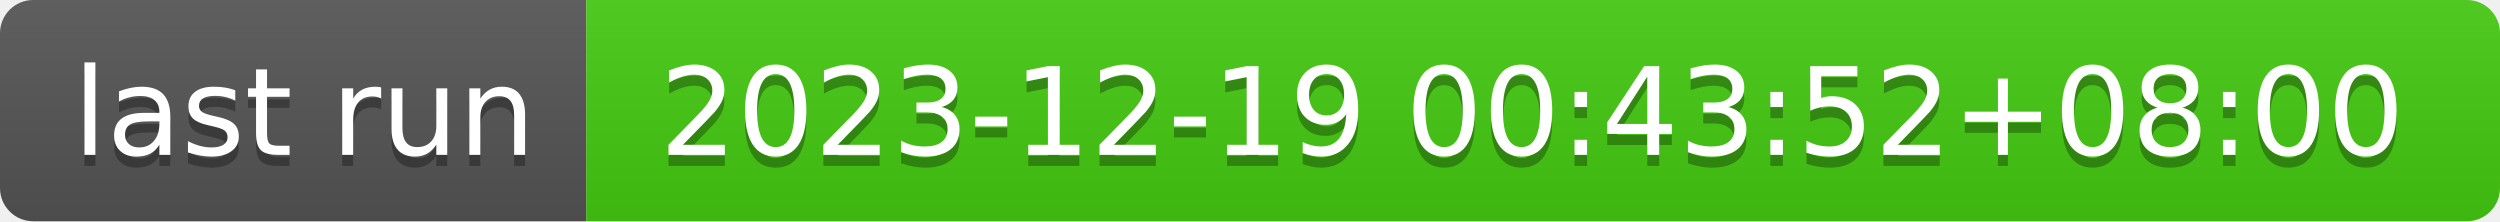
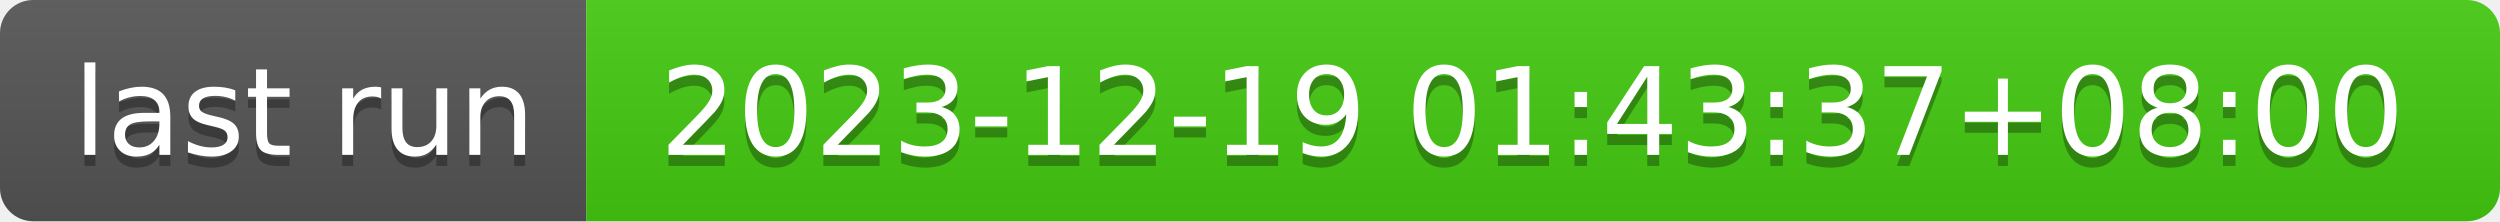
- <svg xmlns="http://www.w3.org/2000/svg" width="226" height="20" role="img" aria-label="last run: 2023-12-19 00:43:52+08:00">
+ <svg xmlns="http://www.w3.org/2000/svg" width="226" height="20" role="img" aria-label="last run: 2023-12-19 01:43:37+08:00">
  <linearGradient id="s" x2="0" y2="100%">
    <stop offset="0" stop-color="#bbb" stop-opacity=".1" />
    <stop offset="1" stop-opacity=".1" />
  </linearGradient>
  <clipPath id="r">
    <rect width="226" height="20" rx="3" fill="#fff" />
  </clipPath>
  <g clip-path="url(#r)">
    <rect width="53" height="20" fill="#555" />
    <rect x="53" width="173" height="20" fill="#4c1" />
    <rect width="226" height="20" fill="url(#s)" />
  </g>
  <g fill="#fff" text-anchor="middle" font-family="Verdana,Geneva,DejaVu Sans,sans-serif" text-rendering="geometricPrecision" font-size="110">
    <text aria-hidden="true" x="275" y="150" fill="#010101" fill-opacity=".3" transform="scale(.1)" textLength="430">last run</text>
    <text x="275" y="140" transform="scale(.1)" fill="#fff" textLength="430">last run</text>
-     <text aria-hidden="true" x="1385" y="150" fill="#010101" fill-opacity=".3" transform="scale(.1)" textLength="1630">2023-12-19 00:43:52+08:00</text>
-     <text x="1385" y="140" transform="scale(.1)" fill="#fff" textLength="1630">2023-12-19 00:43:52+08:00</text>
+     <text aria-hidden="true" x="1385" y="150" fill="#010101" fill-opacity=".3" transform="scale(.1)" textLength="1630">2023-12-19 01:43:37+08:00</text>
+     <text x="1385" y="140" transform="scale(.1)" fill="#fff" textLength="1630">2023-12-19 01:43:37+08:00</text>
  </g>
</svg>
